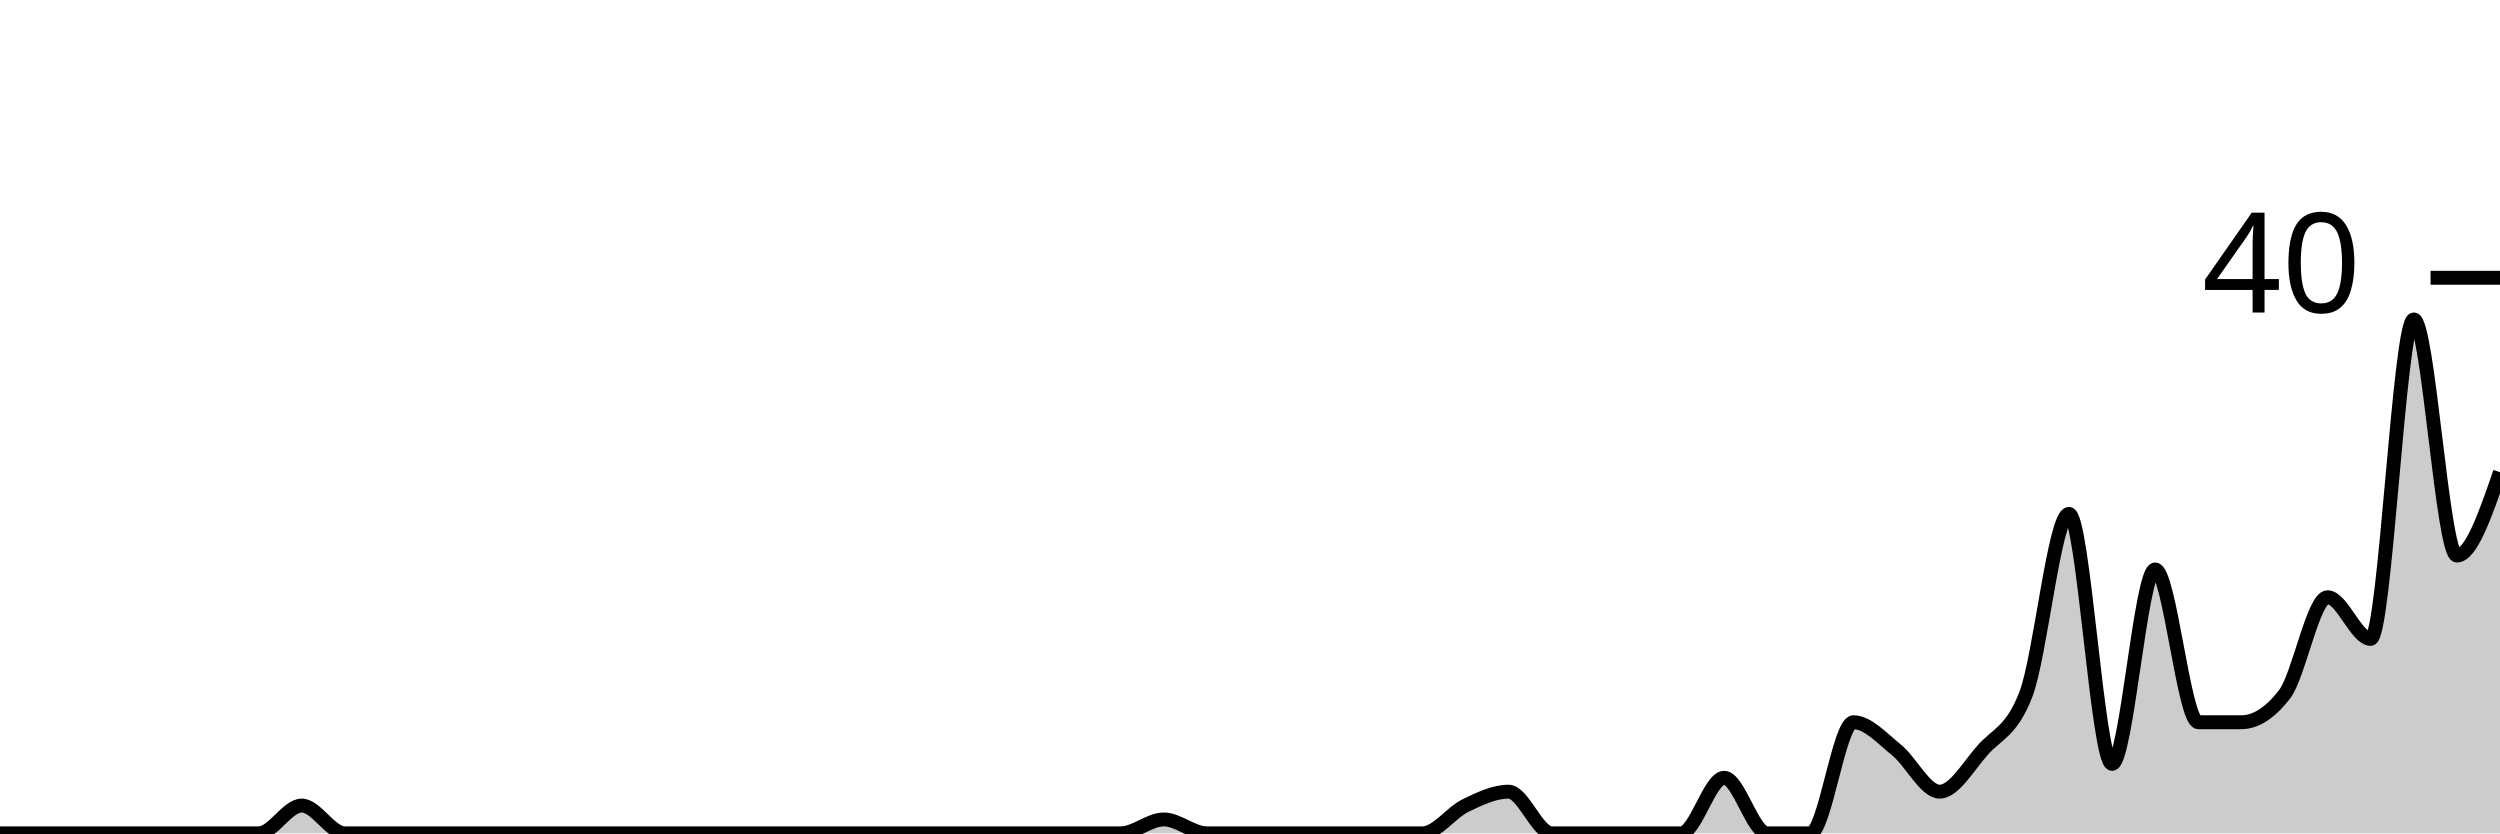
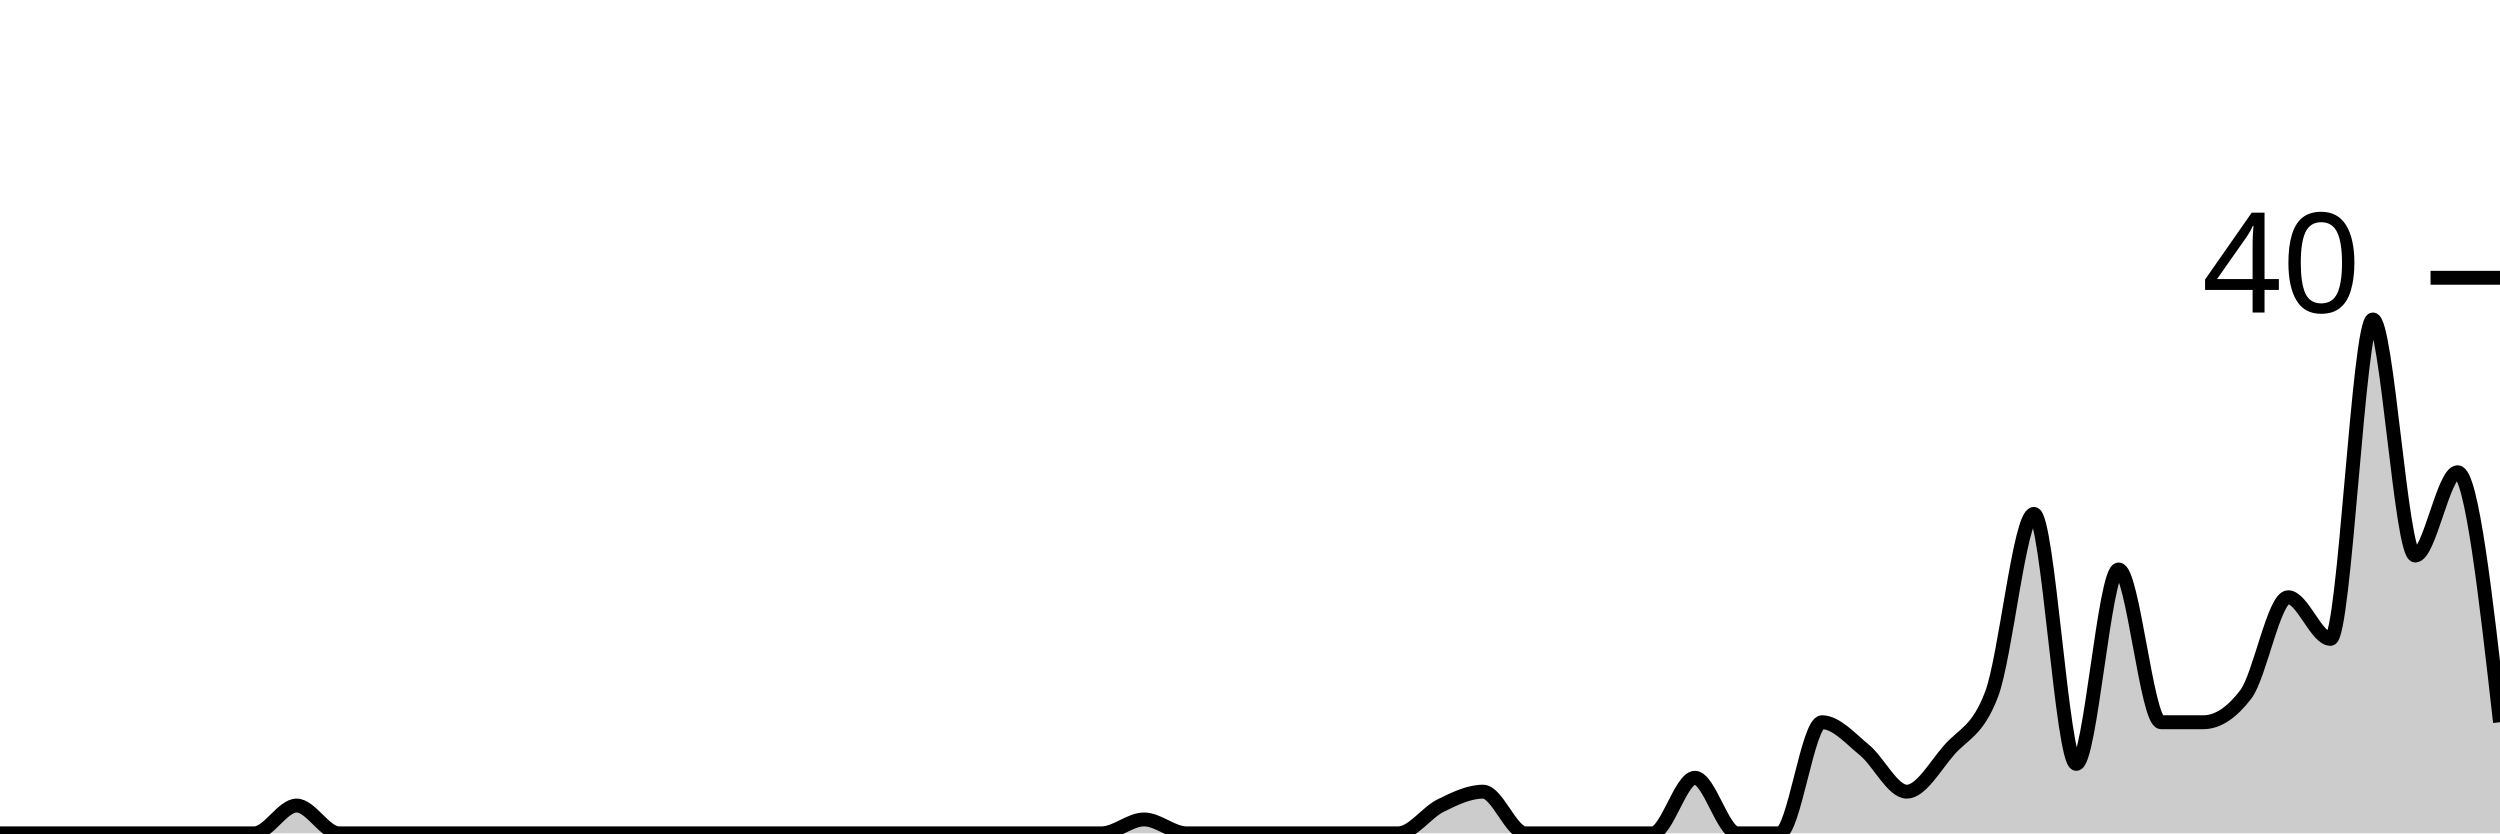
<svg xmlns="http://www.w3.org/2000/svg" viewBox="0 0 180 60">
  <g transform="translate(0,20)">
-     <path class="area" fill="rgba(0, 0, 0, 0.2)" d="M0,40C1.034,40,2.069,40,3.103,40C4.138,40,5.172,40,6.207,40C7.241,40,8.276,40,9.31,40C10.345,40,11.379,40,12.414,40C13.448,40,14.483,40,15.517,40C16.552,40,17.586,40,18.621,40C19.655,40,20.69,38,21.724,38C22.759,38,23.793,40,24.828,40C25.862,40,26.897,40,27.931,40C28.966,40,30,40,31.034,40C32.069,40,33.103,40,34.138,40C35.172,40,36.207,40,37.241,40C38.276,40,39.31,40,40.345,40C41.379,40,42.414,40,43.448,40C44.483,40,45.517,40,46.552,40C47.586,40,48.621,40,49.655,40C50.69,40,51.724,40,52.759,40C53.793,40,54.828,40,55.862,40C56.897,40,57.931,40,58.966,40C60,40,61.034,40,62.069,40C63.103,40,64.138,40,65.172,40C66.207,40,67.241,40,68.276,40C69.31,40,70.345,40,71.379,40C72.414,40,73.448,40,74.483,40C75.517,40,76.552,40,77.586,40C78.621,40,79.655,40,80.69,40C81.724,40,82.759,39,83.793,39C84.828,39,85.862,40,86.897,40C87.931,40,88.966,40,90,40C91.034,40,92.069,40,93.103,40C94.138,40,95.172,40,96.207,40C97.241,40,98.276,40,99.31,40C100.345,40,101.379,40,102.414,40C103.448,40,104.483,38.5,105.517,38C106.552,37.5,107.586,37,108.621,37C109.655,37,110.69,40,111.724,40C112.759,40,113.793,40,114.828,40C115.862,40,116.897,40,117.931,40C118.966,40,120,40,121.034,40C122.069,40,123.103,36,124.138,36C125.172,36,126.207,40,127.241,40C128.276,40,129.31,40,130.345,40C131.379,40,132.414,32,133.448,32C134.483,32,135.517,33.167,136.552,34C137.586,34.833,138.621,37,139.655,37C140.69,37,141.724,35.167,142.759,34C143.793,32.833,144.828,32.667,145.862,30C146.897,27.333,147.931,17,148.966,17C150,17,151.034,35,152.069,35C153.103,35,154.138,21,155.172,21C156.207,21,157.241,32,158.276,32C159.31,32,160.345,32,161.379,32C162.414,32,163.448,31.333,164.483,30C165.517,28.667,166.552,23,167.586,23C168.621,23,169.655,26,170.69,26C171.724,26,172.759,3,173.793,3C174.828,3,175.862,20,176.897,20C177.931,20,178.966,17,180,14L180,40C178.966,40,177.931,40,176.897,40C175.862,40,174.828,40,173.793,40C172.759,40,171.724,40,170.69,40C169.655,40,168.621,40,167.586,40C166.552,40,165.517,40,164.483,40C163.448,40,162.414,40,161.379,40C160.345,40,159.31,40,158.276,40C157.241,40,156.207,40,155.172,40C154.138,40,153.103,40,152.069,40C151.034,40,150,40,148.966,40C147.931,40,146.897,40,145.862,40C144.828,40,143.793,40,142.759,40C141.724,40,140.69,40,139.655,40C138.621,40,137.586,40,136.552,40C135.517,40,134.483,40,133.448,40C132.414,40,131.379,40,130.345,40C129.31,40,128.276,40,127.241,40C126.207,40,125.172,40,124.138,40C123.103,40,122.069,40,121.034,40C120,40,118.966,40,117.931,40C116.897,40,115.862,40,114.828,40C113.793,40,112.759,40,111.724,40C110.69,40,109.655,40,108.621,40C107.586,40,106.552,40,105.517,40C104.483,40,103.448,40,102.414,40C101.379,40,100.345,40,99.31,40C98.276,40,97.241,40,96.207,40C95.172,40,94.138,40,93.103,40C92.069,40,91.034,40,90,40C88.966,40,87.931,40,86.897,40C85.862,40,84.828,40,83.793,40C82.759,40,81.724,40,80.69,40C79.655,40,78.621,40,77.586,40C76.552,40,75.517,40,74.483,40C73.448,40,72.414,40,71.379,40C70.345,40,69.31,40,68.276,40C67.241,40,66.207,40,65.172,40C64.138,40,63.103,40,62.069,40C61.034,40,60,40,58.966,40C57.931,40,56.897,40,55.862,40C54.828,40,53.793,40,52.759,40C51.724,40,50.69,40,49.655,40C48.621,40,47.586,40,46.552,40C45.517,40,44.483,40,43.448,40C42.414,40,41.379,40,40.345,40C39.31,40,38.276,40,37.241,40C36.207,40,35.172,40,34.138,40C33.103,40,32.069,40,31.034,40C30,40,28.966,40,27.931,40C26.897,40,25.862,40,24.828,40C23.793,40,22.759,40,21.724,40C20.69,40,19.655,40,18.621,40C17.586,40,16.552,40,15.517,40C14.483,40,13.448,40,12.414,40C11.379,40,10.345,40,9.31,40C8.276,40,7.241,40,6.207,40C5.172,40,4.138,40,3.103,40C2.069,40,1.034,40,0,40Z" />
-     <path class="line" stroke="black" fill="none" d="M0,40C1.034,40,2.069,40,3.103,40C4.138,40,5.172,40,6.207,40C7.241,40,8.276,40,9.31,40C10.345,40,11.379,40,12.414,40C13.448,40,14.483,40,15.517,40C16.552,40,17.586,40,18.621,40C19.655,40,20.69,38,21.724,38C22.759,38,23.793,40,24.828,40C25.862,40,26.897,40,27.931,40C28.966,40,30,40,31.034,40C32.069,40,33.103,40,34.138,40C35.172,40,36.207,40,37.241,40C38.276,40,39.31,40,40.345,40C41.379,40,42.414,40,43.448,40C44.483,40,45.517,40,46.552,40C47.586,40,48.621,40,49.655,40C50.69,40,51.724,40,52.759,40C53.793,40,54.828,40,55.862,40C56.897,40,57.931,40,58.966,40C60,40,61.034,40,62.069,40C63.103,40,64.138,40,65.172,40C66.207,40,67.241,40,68.276,40C69.31,40,70.345,40,71.379,40C72.414,40,73.448,40,74.483,40C75.517,40,76.552,40,77.586,40C78.621,40,79.655,40,80.69,40C81.724,40,82.759,39,83.793,39C84.828,39,85.862,40,86.897,40C87.931,40,88.966,40,90,40C91.034,40,92.069,40,93.103,40C94.138,40,95.172,40,96.207,40C97.241,40,98.276,40,99.31,40C100.345,40,101.379,40,102.414,40C103.448,40,104.483,38.5,105.517,38C106.552,37.5,107.586,37,108.621,37C109.655,37,110.69,40,111.724,40C112.759,40,113.793,40,114.828,40C115.862,40,116.897,40,117.931,40C118.966,40,120,40,121.034,40C122.069,40,123.103,36,124.138,36C125.172,36,126.207,40,127.241,40C128.276,40,129.31,40,130.345,40C131.379,40,132.414,32,133.448,32C134.483,32,135.517,33.167,136.552,34C137.586,34.833,138.621,37,139.655,37C140.69,37,141.724,35.167,142.759,34C143.793,32.833,144.828,32.667,145.862,30C146.897,27.333,147.931,17,148.966,17C150,17,151.034,35,152.069,35C153.103,35,154.138,21,155.172,21C156.207,21,157.241,32,158.276,32C159.31,32,160.345,32,161.379,32C162.414,32,163.448,31.333,164.483,30C165.517,28.667,166.552,23,167.586,23C168.621,23,169.655,26,170.69,26C171.724,26,172.759,3,173.793,3C174.828,3,175.862,20,176.897,20C177.931,20,178.966,17,180,14" />
+     <path class="area" fill="rgba(0, 0, 0, 0.2)" d="M0,40C1.017,40,2.034,40,3.051,40C4.068,40,5.085,40,6.102,40C7.119,40,8.136,40,9.153,40C10.169,40,11.186,40,12.203,40C13.22,40,14.237,40,15.254,40C16.271,40,17.288,40,18.305,40C19.322,40,20.339,38,21.356,38C22.373,38,23.39,40,24.407,40C25.424,40,26.441,40,27.458,40C28.475,40,29.492,40,30.508,40C31.525,40,32.542,40,33.559,40C34.576,40,35.593,40,36.61,40C37.627,40,38.644,40,39.661,40C40.678,40,41.695,40,42.712,40C43.729,40,44.746,40,45.763,40C46.78,40,47.797,40,48.814,40C49.831,40,50.847,40,51.864,40C52.881,40,53.898,40,54.915,40C55.932,40,56.949,40,57.966,40C58.983,40,60,40,61.017,40C62.034,40,63.051,40,64.068,40C65.085,40,66.102,40,67.119,40C68.136,40,69.153,40,70.169,40C71.186,40,72.203,40,73.22,40C74.237,40,75.254,40,76.271,40C77.288,40,78.305,40,79.322,40C80.339,40,81.356,39,82.373,39C83.39,39,84.407,40,85.424,40C86.441,40,87.458,40,88.475,40C89.492,40,90.508,40,91.525,40C92.542,40,93.559,40,94.576,40C95.593,40,96.61,40,97.627,40C98.644,40,99.661,40,100.678,40C101.695,40,102.712,38.5,103.729,38C104.746,37.5,105.763,37,106.78,37C107.797,37,108.814,40,109.831,40C110.847,40,111.864,40,112.881,40C113.898,40,114.915,40,115.932,40C116.949,40,117.966,40,118.983,40C120,40,121.017,36,122.034,36C123.051,36,124.068,40,125.085,40C126.102,40,127.119,40,128.136,40C129.153,40,130.169,32,131.186,32C132.203,32,133.22,33.167,134.237,34C135.254,34.833,136.271,37,137.288,37C138.305,37,139.322,35.167,140.339,34C141.356,32.833,142.373,32.667,143.39,30C144.407,27.333,145.424,17,146.441,17C147.458,17,148.475,35,149.492,35C150.508,35,151.525,21,152.542,21C153.559,21,154.576,32,155.593,32C156.61,32,157.627,32,158.644,32C159.661,32,160.678,31.333,161.695,30C162.712,28.667,163.729,23,164.746,23C165.763,23,166.78,26,167.797,26C168.814,26,169.831,3,170.847,3C171.864,3,172.881,20,173.898,20C174.915,20,175.932,14,176.949,14C177.966,14,178.983,23,180,32L180,40C178.983,40,177.966,40,176.949,40C175.932,40,174.915,40,173.898,40C172.881,40,171.864,40,170.847,40C169.831,40,168.814,40,167.797,40C166.78,40,165.763,40,164.746,40C163.729,40,162.712,40,161.695,40C160.678,40,159.661,40,158.644,40C157.627,40,156.61,40,155.593,40C154.576,40,153.559,40,152.542,40C151.525,40,150.508,40,149.492,40C148.475,40,147.458,40,146.441,40C145.424,40,144.407,40,143.39,40C142.373,40,141.356,40,140.339,40C139.322,40,138.305,40,137.288,40C136.271,40,135.254,40,134.237,40C133.22,40,132.203,40,131.186,40C130.169,40,129.153,40,128.136,40C127.119,40,126.102,40,125.085,40C124.068,40,123.051,40,122.034,40C121.017,40,120,40,118.983,40C117.966,40,116.949,40,115.932,40C114.915,40,113.898,40,112.881,40C111.864,40,110.847,40,109.831,40C108.814,40,107.797,40,106.78,40C105.763,40,104.746,40,103.729,40C102.712,40,101.695,40,100.678,40C99.661,40,98.644,40,97.627,40C96.61,40,95.593,40,94.576,40C93.559,40,92.542,40,91.525,40C90.508,40,89.492,40,88.475,40C87.458,40,86.441,40,85.424,40C84.407,40,83.39,40,82.373,40C81.356,40,80.339,40,79.322,40C78.305,40,77.288,40,76.271,40C75.254,40,74.237,40,73.22,40C72.203,40,71.186,40,70.169,40C69.153,40,68.136,40,67.119,40C66.102,40,65.085,40,64.068,40C63.051,40,62.034,40,61.017,40C60,40,58.983,40,57.966,40C56.949,40,55.932,40,54.915,40C53.898,40,52.881,40,51.864,40C50.847,40,49.831,40,48.814,40C47.797,40,46.78,40,45.763,40C44.746,40,43.729,40,42.712,40C41.695,40,40.678,40,39.661,40C38.644,40,37.627,40,36.61,40C35.593,40,34.576,40,33.559,40C32.542,40,31.525,40,30.508,40C29.492,40,28.475,40,27.458,40C26.441,40,25.424,40,24.407,40C23.39,40,22.373,40,21.356,40C20.339,40,19.322,40,18.305,40C17.288,40,16.271,40,15.254,40C14.237,40,13.22,40,12.203,40C11.186,40,10.169,40,9.153,40C8.136,40,7.119,40,6.102,40C5.085,40,4.068,40,3.051,40C2.034,40,1.017,40,0,40Z" />
+     <path class="line" stroke="black" fill="none" d="M0,40C1.017,40,2.034,40,3.051,40C4.068,40,5.085,40,6.102,40C7.119,40,8.136,40,9.153,40C10.169,40,11.186,40,12.203,40C13.22,40,14.237,40,15.254,40C16.271,40,17.288,40,18.305,40C19.322,40,20.339,38,21.356,38C22.373,38,23.39,40,24.407,40C25.424,40,26.441,40,27.458,40C28.475,40,29.492,40,30.508,40C31.525,40,32.542,40,33.559,40C34.576,40,35.593,40,36.61,40C37.627,40,38.644,40,39.661,40C40.678,40,41.695,40,42.712,40C43.729,40,44.746,40,45.763,40C46.78,40,47.797,40,48.814,40C49.831,40,50.847,40,51.864,40C52.881,40,53.898,40,54.915,40C55.932,40,56.949,40,57.966,40C58.983,40,60,40,61.017,40C62.034,40,63.051,40,64.068,40C65.085,40,66.102,40,67.119,40C68.136,40,69.153,40,70.169,40C71.186,40,72.203,40,73.22,40C74.237,40,75.254,40,76.271,40C77.288,40,78.305,40,79.322,40C80.339,40,81.356,39,82.373,39C83.39,39,84.407,40,85.424,40C86.441,40,87.458,40,88.475,40C89.492,40,90.508,40,91.525,40C92.542,40,93.559,40,94.576,40C95.593,40,96.61,40,97.627,40C98.644,40,99.661,40,100.678,40C101.695,40,102.712,38.5,103.729,38C104.746,37.5,105.763,37,106.78,37C107.797,37,108.814,40,109.831,40C110.847,40,111.864,40,112.881,40C113.898,40,114.915,40,115.932,40C116.949,40,117.966,40,118.983,40C120,40,121.017,36,122.034,36C123.051,36,124.068,40,125.085,40C126.102,40,127.119,40,128.136,40C129.153,40,130.169,32,131.186,32C132.203,32,133.22,33.167,134.237,34C135.254,34.833,136.271,37,137.288,37C138.305,37,139.322,35.167,140.339,34C141.356,32.833,142.373,32.667,143.39,30C144.407,27.333,145.424,17,146.441,17C147.458,17,148.475,35,149.492,35C150.508,35,151.525,21,152.542,21C153.559,21,154.576,32,155.593,32C156.61,32,157.627,32,158.644,32C159.661,32,160.678,31.333,161.695,30C162.712,28.667,163.729,23,164.746,23C165.763,23,166.78,26,167.797,26C168.814,26,169.831,3,170.847,3C171.864,3,172.881,20,173.898,20C174.915,20,175.932,14,176.949,14C177.966,14,178.983,23,180,32" />
    <path class="axis-ceiling" stroke-width="1" stroke="black" fill="none" d="M175,0L180,0" />
    <text class="axis-ceiling-label" font-family="sans-serif" text-anchor="end" font-size="10px" x="170" y="2.5">40</text>
  </g>
</svg>
